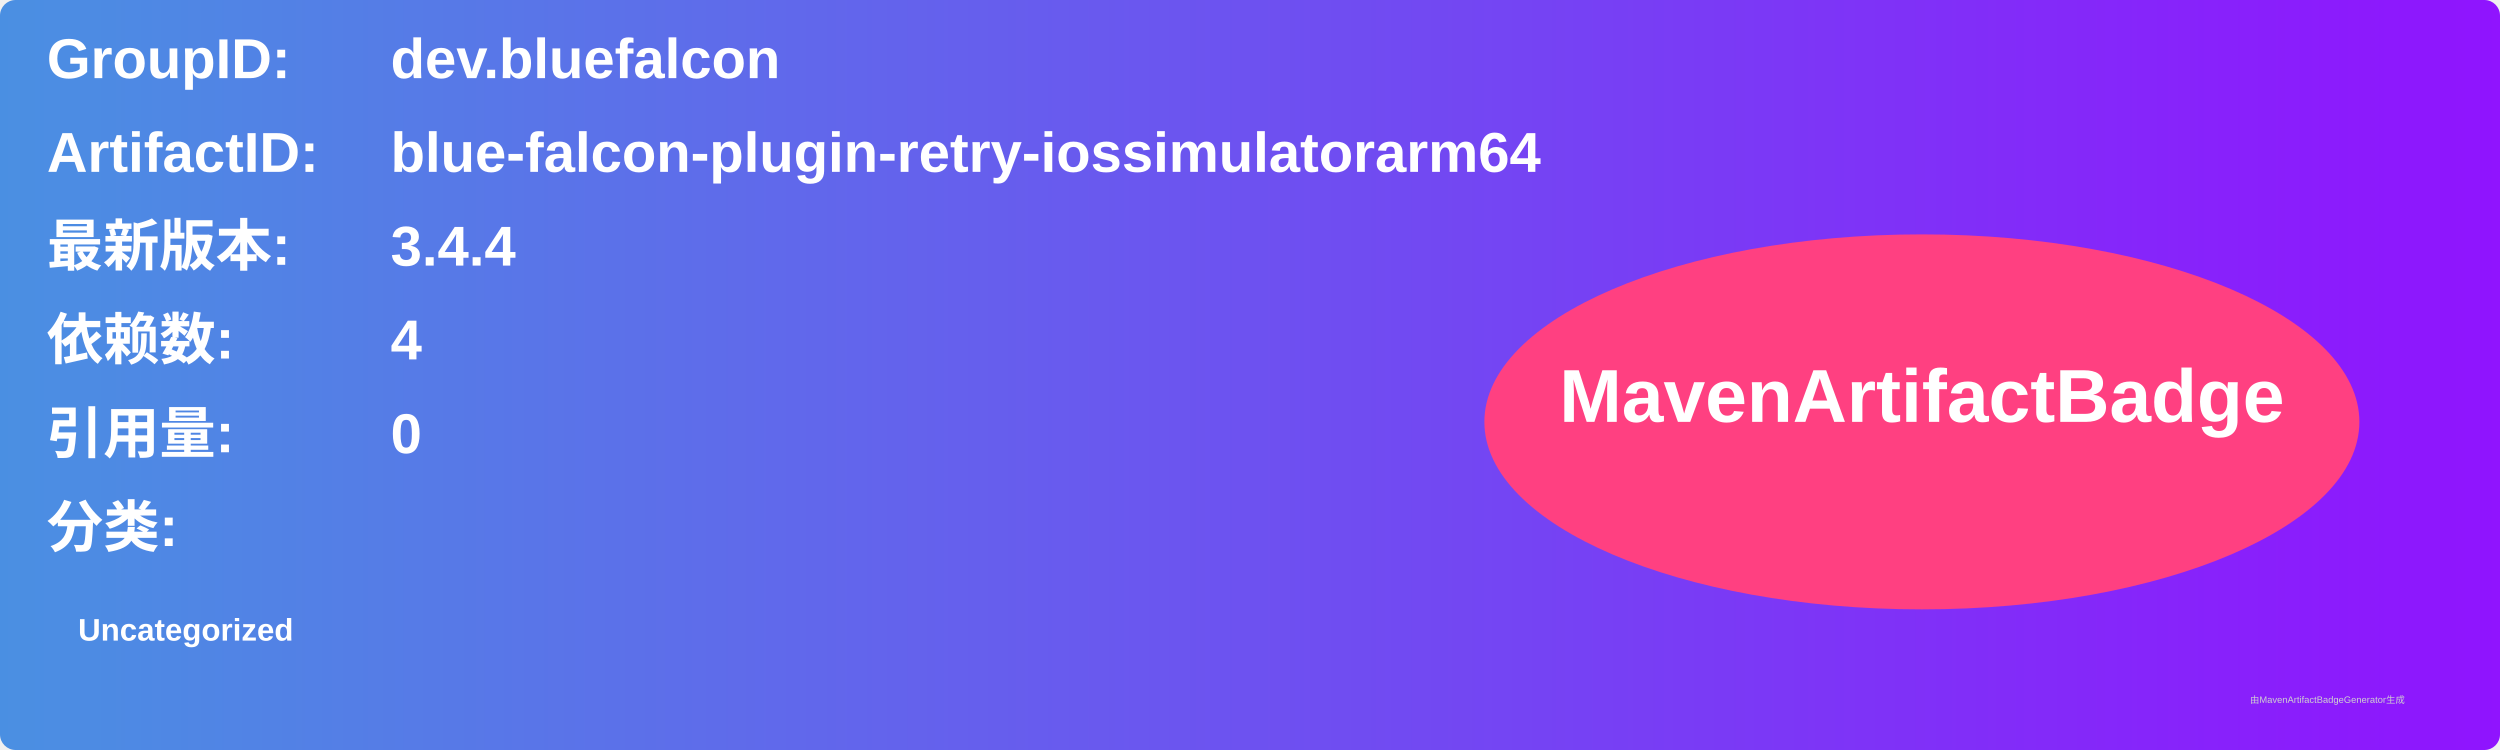
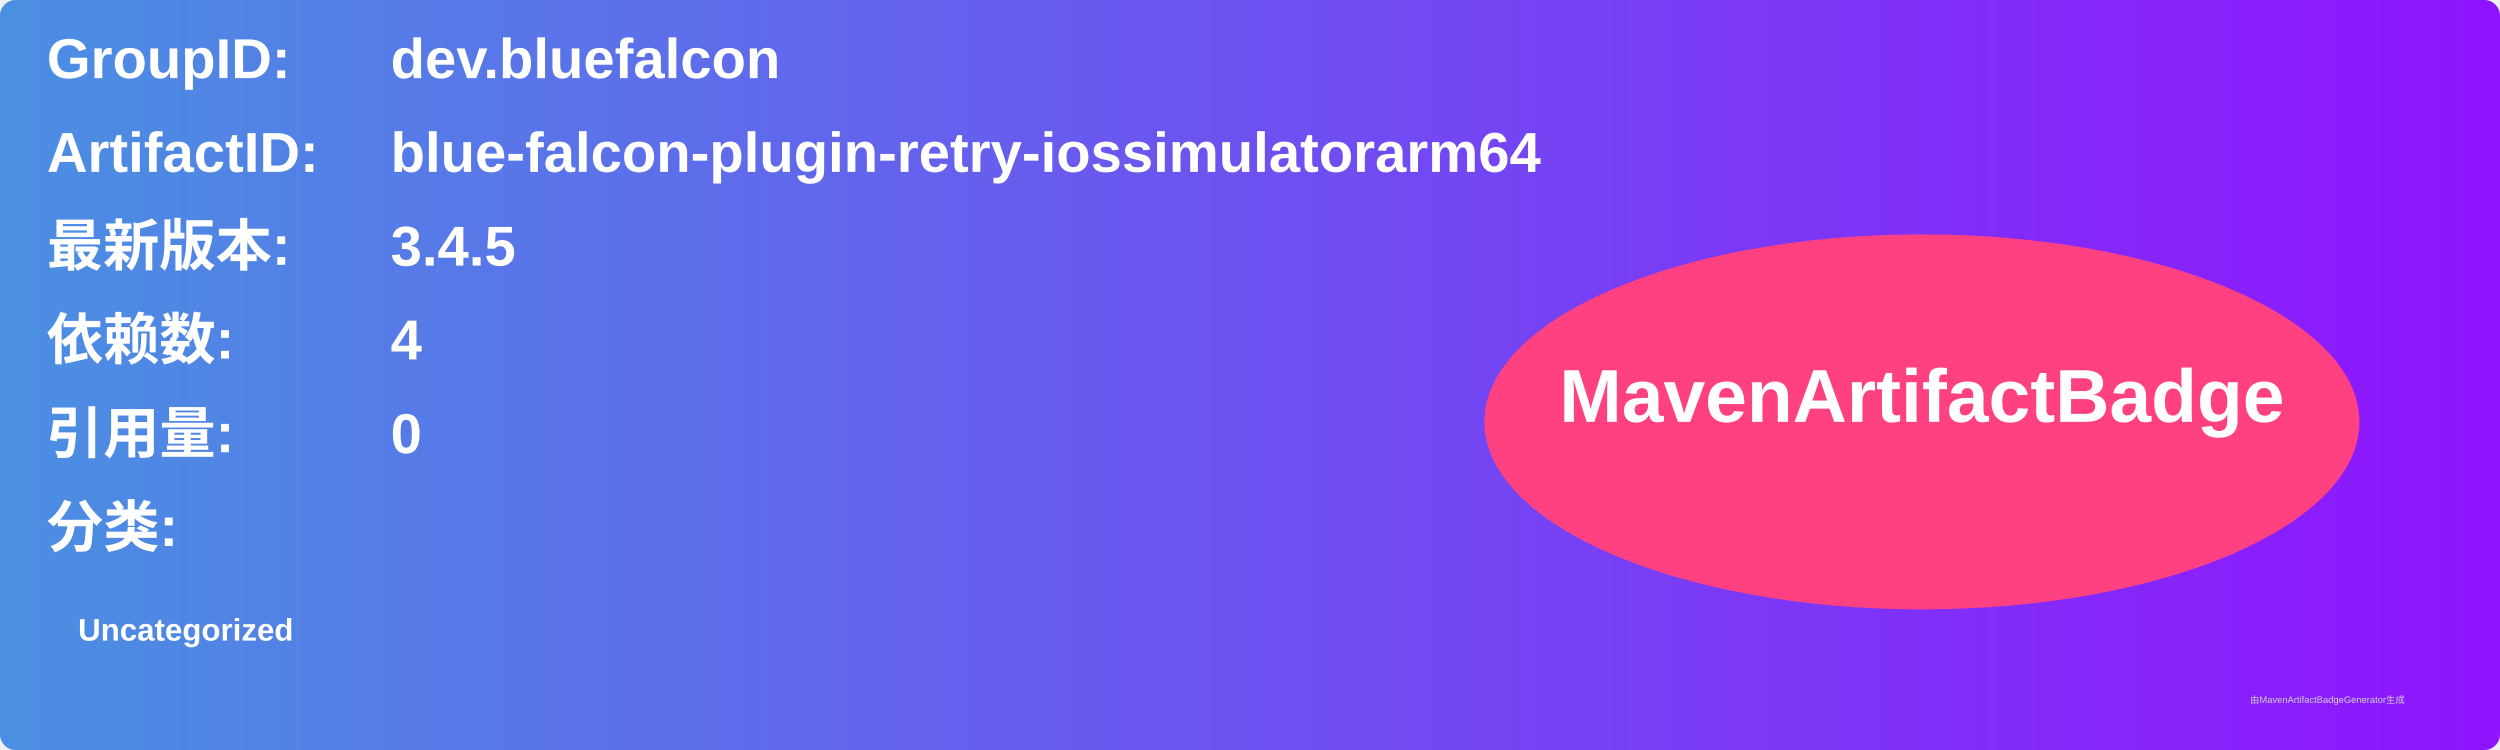
<svg xmlns="http://www.w3.org/2000/svg" width="800" height="240" viewBox="0 0 800 240">
  <linearGradient id="grad" x1="0%" y1="0%" x2="100%" y2="0%">
    <stop offset="0%" stop-color="#4a90e2" />
    <stop offset="100%" stop-color="#9013fe" />
  </linearGradient>
  <rect width="100%" height="100%" rx="5" ry="5" fill="url(#grad)" />
  <g transform="translate(15, 15)">
    <text x="0" y="10" font-family="Arial" font-size="18" fill="white" font-weight="bold" width="260">GroupID:</text>
    <text x="110" y="10" font-family="Arial" font-size="18" fill="white" font-weight="bold" width="460">dev.bluefalcon</text>
    <text x="0" y="40" font-family="Arial" font-size="18" fill="white" font-weight="bold" width="260">ArtifactID:</text>
    <text x="110" y="40" font-family="Arial" font-size="18" fill="white" font-weight="bold" width="460">blue-falcon-plugin-retry-iossimulatorarm64</text>
    <text x="0" y="70" font-family="Arial" font-size="18" fill="white" font-weight="bold">最新版本:</text>
    <text x="110" y="70" font-family="Arial" font-size="18" fill="white" font-weight="bold">
-       <tspan font-weight="bold">3.4.4</tspan>
+       <tspan font-weight="bold">3.4.5</tspan>
    </text>
    <text x="0" y="100" font-family="Arial" font-size="18" fill="white" font-weight="bold">依赖数: </text>
    <text x="110" y="100" font-family="Arial" font-size="18" fill="white">
      <tspan font-weight="bold">4</tspan>
    </text>
    <text x="0" y="130" font-family="Arial" font-size="18" fill="white" font-weight="bold">引用量: </text>
    <text x="110" y="130" font-family="Arial" font-size="18" fill="white">
      <tspan font-weight="bold">0</tspan>
    </text>
    <text x="0" y="160" font-family="Arial" font-size="18" fill="white" font-weight="bold">分类:</text>
    <text x="10" y="190" font-family="Arial" font-size="10" fill="white">
      <tspan font-weight="bold">Uncategorized</tspan>
    </text>
    <ellipse cx="600" cy="120" rx="140" ry="60" fill="#ff4081" />
    <text x="600" y="120" text-anchor="middle" font-family="Arial" font-size="24" fill="white" font-weight="bold">MavenArtifactBadge</text>
  </g>
  <text x="720" y="225" font-family="Arial" font-size="3" fill="#d0d0d0">由MavenArtifactBadgeGenerator生成</text>
</svg>
